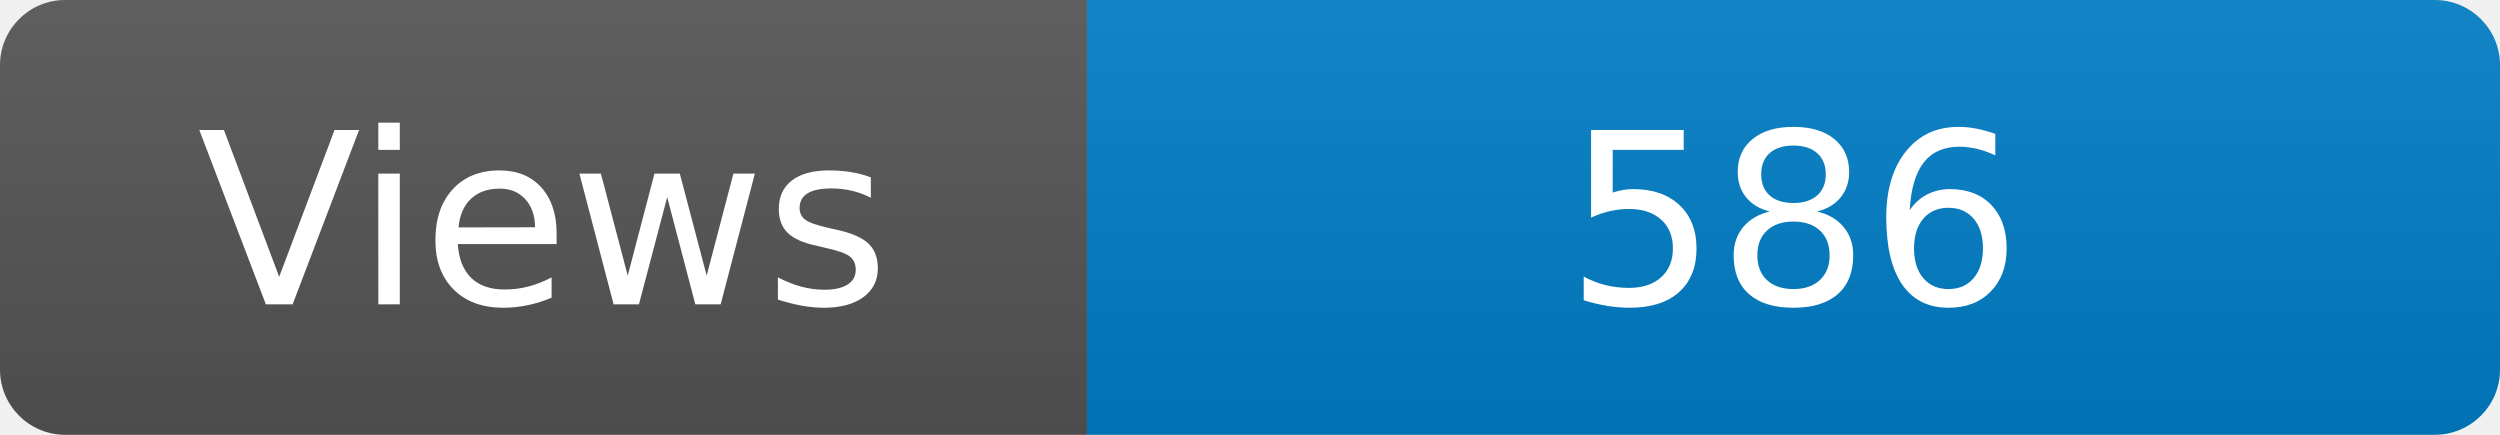
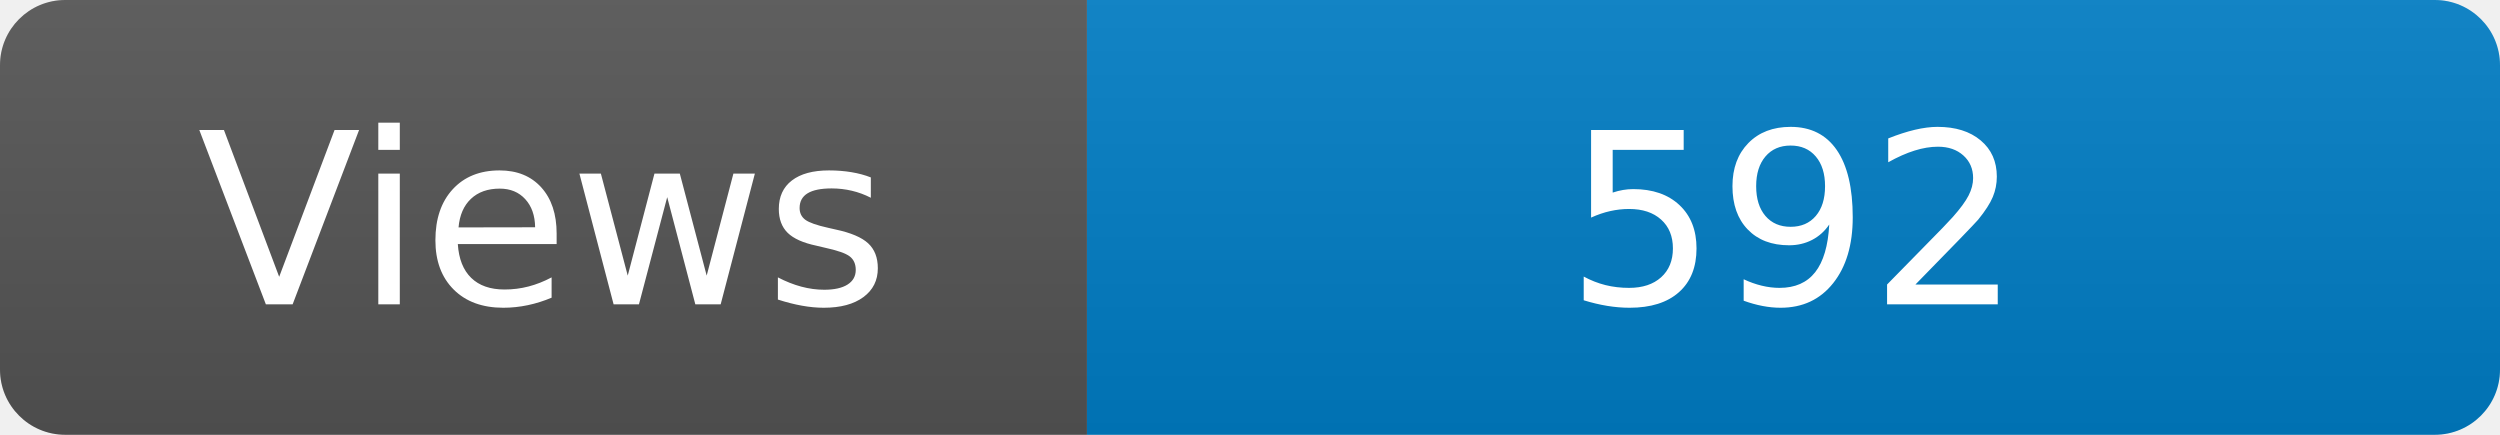
<svg xmlns="http://www.w3.org/2000/svg" width="115" height="20" role="img" aria-label="Maintained?: yes">
  <linearGradient id="s" x2="0" y2="100%">
    <stop offset="0" stop-color="#bbb" stop-opacity=".1" />
    <stop offset="1" stop-opacity=".1" />
  </linearGradient>
  <clipPath id="r">
    <rect width="115" height="20" rx="3" fill="#fff" />
  </clipPath>
  <g clip-path="url(#r)">
    <rect width="50" height="20" fill="#555" />
    <rect x="50" width="160" height="20" fill="#007ec6" />
    <rect width="115" height="20" fill="url(#s)" />
  </g>
  <g fill="#fff" text-anchor="middle" font-family="Verdana,Geneva,DejaVu Sans,sans-serif" font-size="110">
    <text x="250" y="140" transform="scale(.1)" fill="#fff">Views</text>
-     <text x="825" y="140" transform="scale(.1)" fill="#fff">586</text>
+     <text x="825" y="140" transform="scale(.1)" fill="#fff">592</text>
  </g>
</svg>
